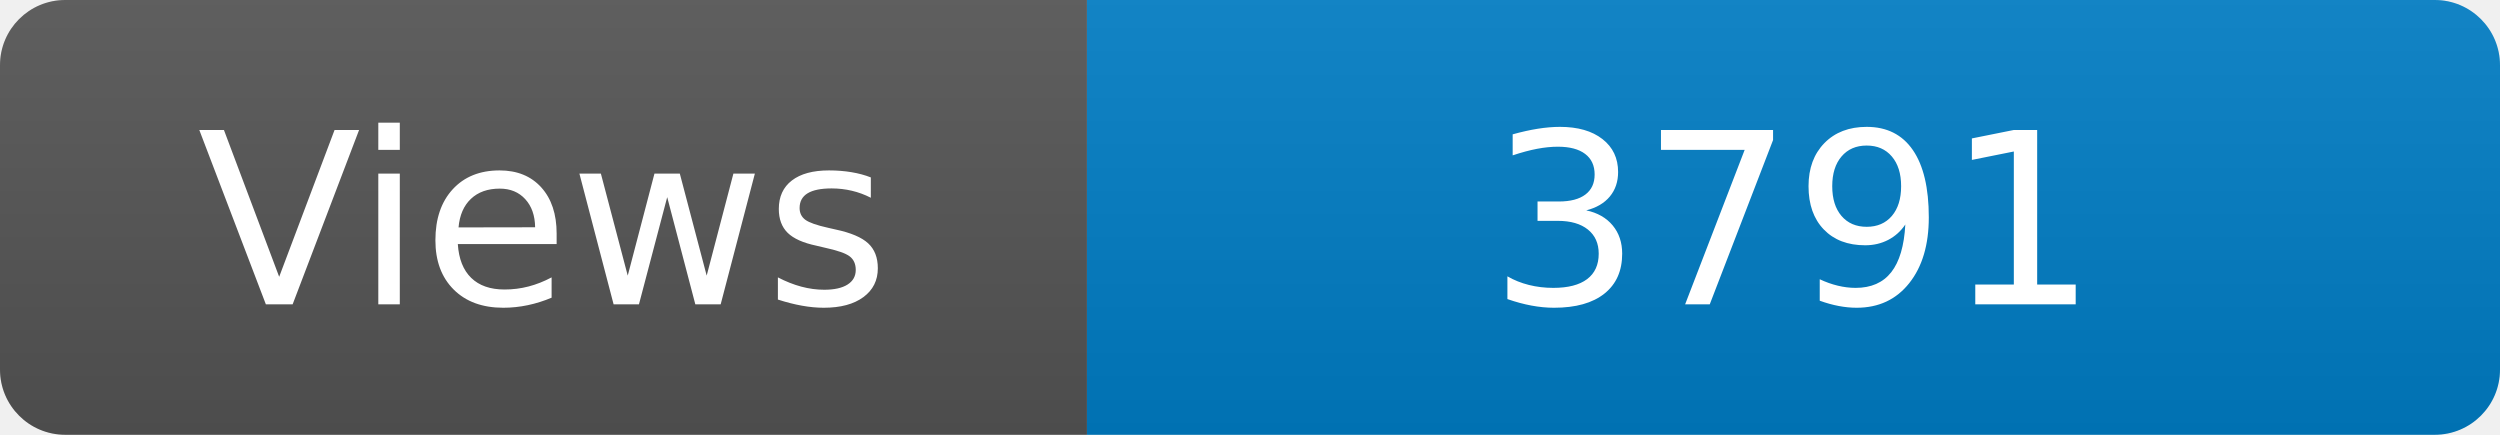
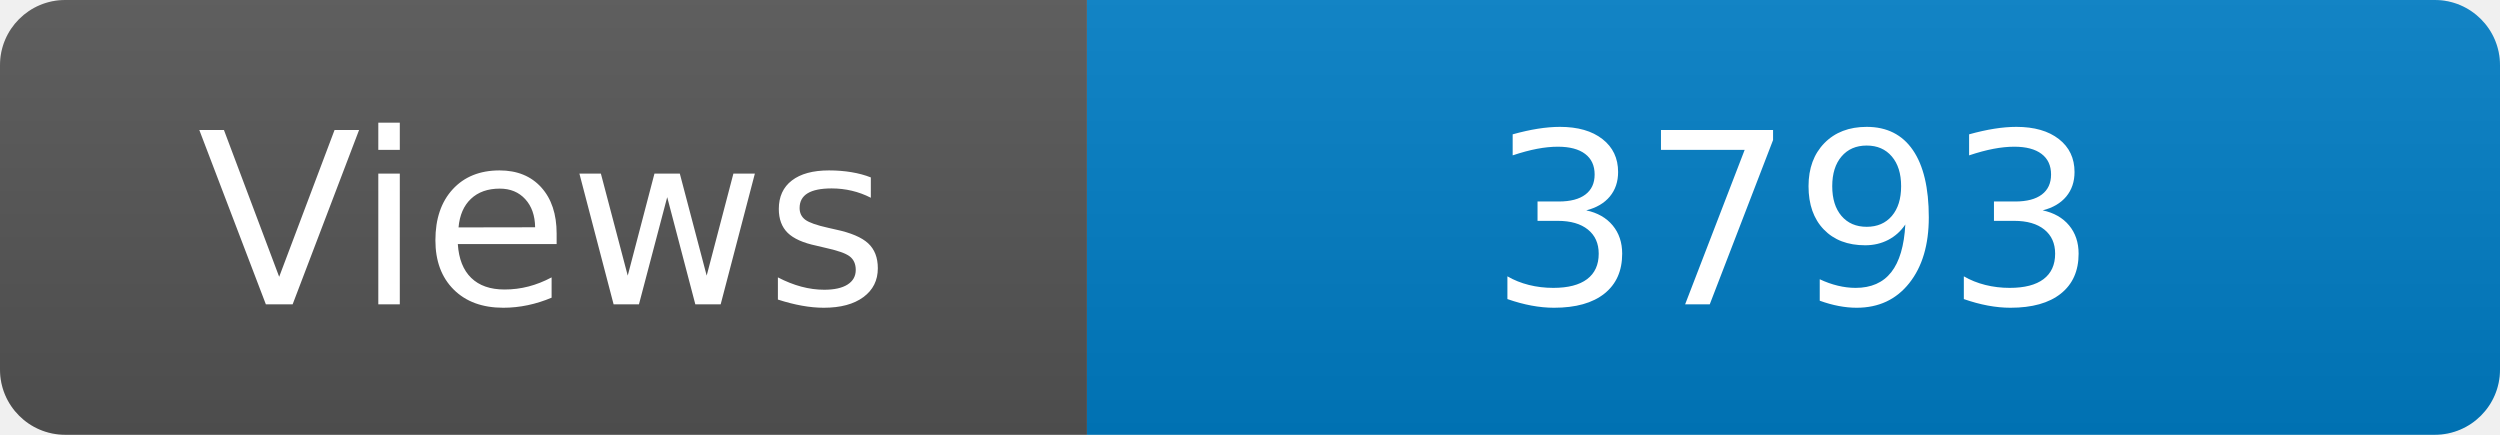
<svg xmlns="http://www.w3.org/2000/svg" width="115" height="20" role="img" aria-label="Maintained?: yes">
  <linearGradient id="s" x2="0" y2="100%">
    <stop offset="0" stop-color="#bbb" stop-opacity=".1" />
    <stop offset="1" stop-opacity=".1" />
  </linearGradient>
  <clipPath id="r">
    <rect width="115" height="20" rx="3" fill="#fff" />
  </clipPath>
  <g clip-path="url(#r)">
    <rect width="50" height="20" fill="#555" />
    <rect x="50" width="160" height="20" fill="#007ec6" />
    <rect width="115" height="20" fill="url(#s)" />
  </g>
  <g fill="#fff" text-anchor="middle" font-family="Verdana,Geneva,DejaVu Sans,sans-serif" font-size="110">
    <text x="250" y="140" transform="scale(.1)" fill="#fff">Views</text>
-     <text x="825" y="140" transform="scale(.1)" fill="#fff">3791</text>
+     <text x="825" y="140" transform="scale(.1)" fill="#fff">3793</text>
  </g>
</svg>
